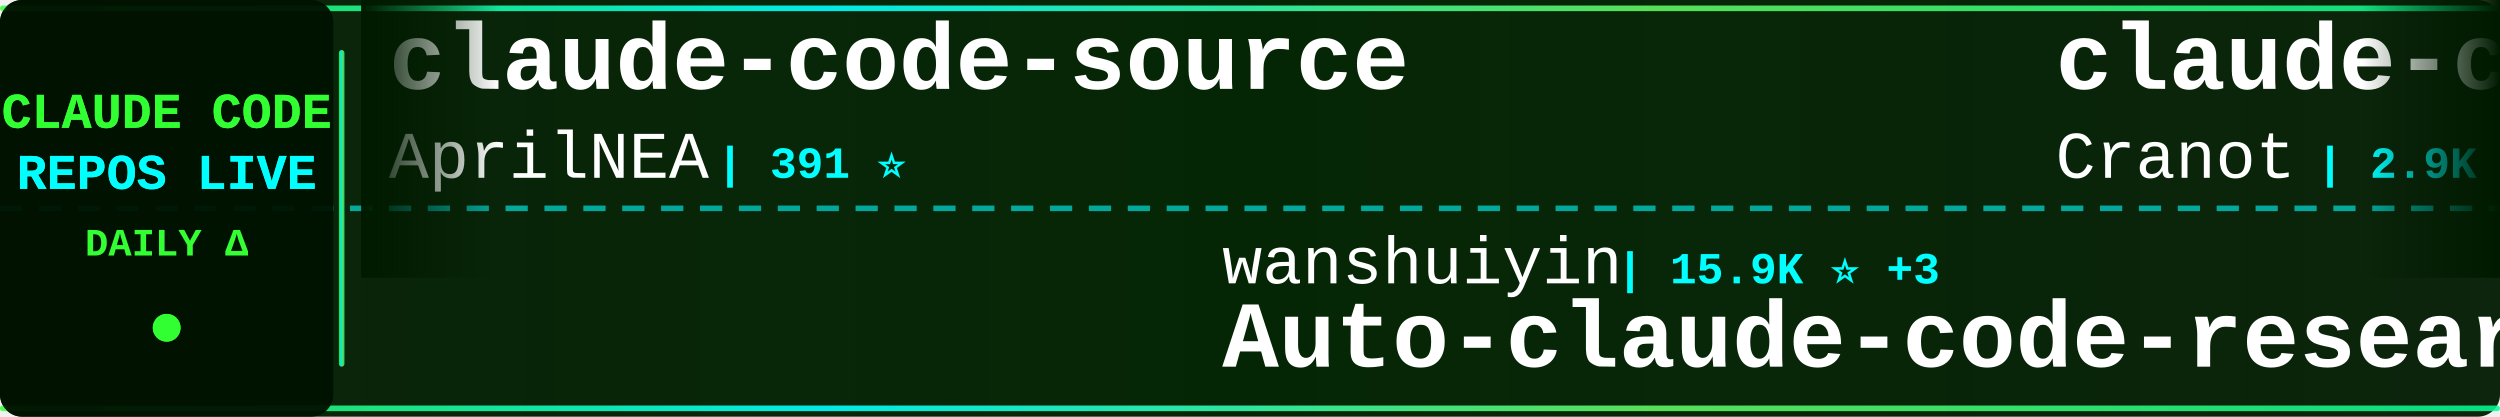
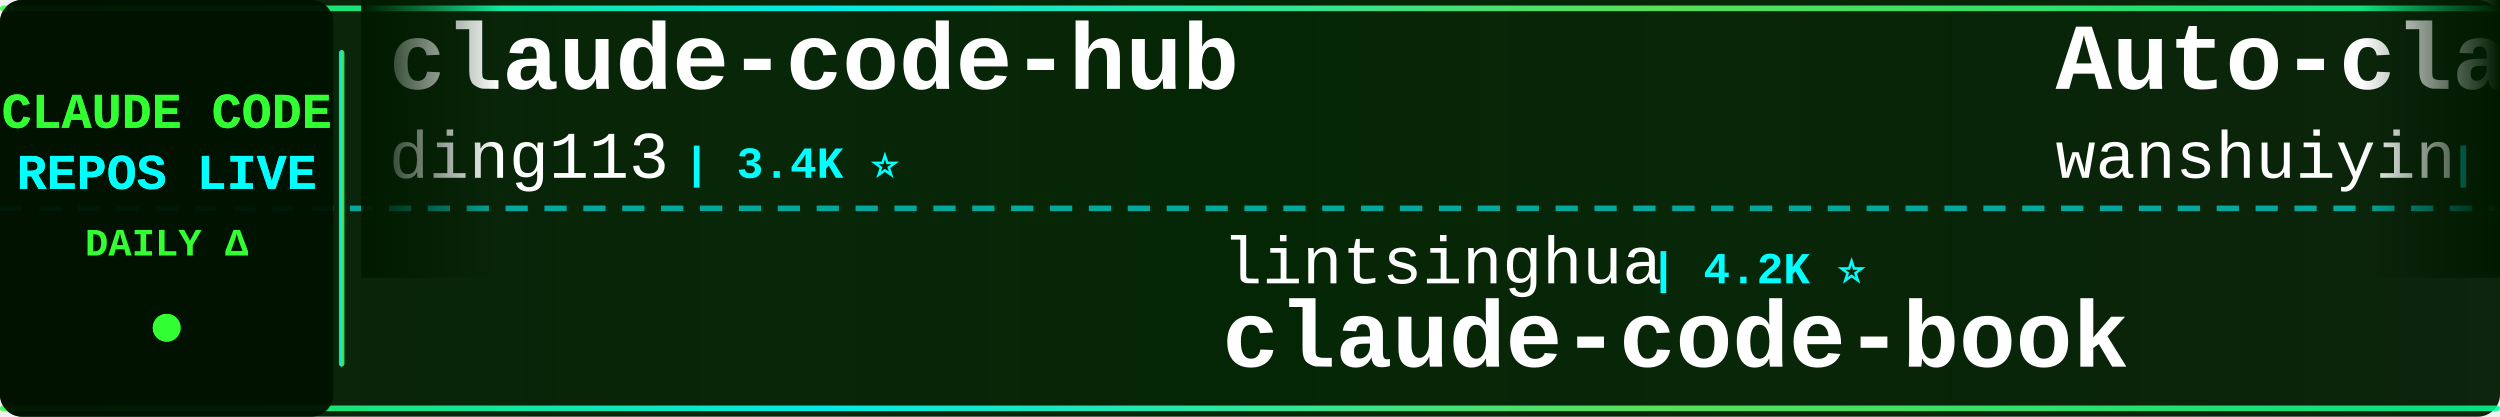
<svg xmlns="http://www.w3.org/2000/svg" width="900" height="150">
  <defs>
    <linearGradient id="tickerBg" x1="0%" y1="0%" x2="100%" y2="0%">
      <stop offset="0%" style="stop-color:#001a00;stop-opacity:0.95" />
      <stop offset="50%" style="stop-color:#002200;stop-opacity:0.98" />
      <stop offset="100%" style="stop-color:#001a00;stop-opacity:0.95" />
    </linearGradient>
    <linearGradient id="borderGrad" x1="0%" y1="0%" x2="100%" y2="0%">
      <stop offset="0%" style="stop-color:#33ff33;stop-opacity:0.85">
        <animate attributeName="stop-opacity" values="0.85;1;0.85" dur="2s" repeatCount="indefinite" />
      </stop>
      <stop offset="33%" style="stop-color:#00ffff;stop-opacity:0.9">
        <animate attributeName="stop-opacity" values="0.9;1;0.9" dur="2.2s" repeatCount="indefinite" />
      </stop>
      <stop offset="66%" style="stop-color:#66ff66;stop-opacity:0.85">
        <animate attributeName="stop-opacity" values="0.85;1;0.85" dur="1.8s" repeatCount="indefinite" />
      </stop>
      <stop offset="100%" style="stop-color:#00ff99;stop-opacity:0.85">
        <animate attributeName="stop-opacity" values="0.85;1;0.85" dur="2s" repeatCount="indefinite" />
      </stop>
    </linearGradient>
    <filter id="textGlow">
      <feGaussianBlur stdDeviation="0.1" result="coloredBlur" />
      <feMerge>
        <feMergeNode in="coloredBlur" />
        <feMergeNode in="SourceGraphic" />
      </feMerge>
    </filter>
    <filter id="metricGlow">
      <feGaussianBlur stdDeviation="0.2" result="coloredBlur" />
      <feMerge>
        <feMergeNode in="coloredBlur" />
        <feMergeNode in="SourceGraphic" />
      </feMerge>
    </filter>
    <linearGradient id="leftFade" x1="0%" y1="0%" x2="100%" y2="0%">
      <stop offset="0%" style="stop-color:#001a00;stop-opacity:1" />
      <stop offset="100%" style="stop-color:#001a00;stop-opacity:0" />
    </linearGradient>
    <linearGradient id="rightFade" x1="0%" y1="0%" x2="100%" y2="0%">
      <stop offset="0%" style="stop-color:#001a00;stop-opacity:0" />
      <stop offset="100%" style="stop-color:#001a00;stop-opacity:1" />
    </linearGradient>
  </defs>
  <rect width="900" height="150" fill="url(#tickerBg)" rx="8" />
  <rect x="0" y="2" width="900" height="2" fill="url(#borderGrad)" rx="1" />
  <rect x="0" y="146" width="900" height="2" fill="url(#borderGrad)" rx="1" />
  <line x1="0" y1="75" x2="900" y2="75" stroke="#00ffff" stroke-width="2" stroke-dasharray="8 6" opacity="0.6" />
  <rect x="0" y="0" width="120" height="150" fill="#001100" opacity="0.95" rx="8" />
  <text x="60" y="46" font-family="'Courier New', monospace" font-size="18" font-weight="bold" fill="#33ff33" text-anchor="middle" filter="url(#textGlow)">
    CLAUDE CODE
  </text>
  <text x="60" y="68" font-family="'Courier New', monospace" font-size="18" font-weight="bold" fill="#00ffff" text-anchor="middle" filter="url(#textGlow)">
    REPOS LIVE
  </text>
  <text x="60" y="92" font-family="'Courier New', monospace" font-size="14" font-weight="bold" fill="#33ff33" text-anchor="middle">
    DAILY Δ
  </text>
  <circle cx="60" cy="118" r="5" fill="#33ff33" filter="url(#metricGlow)">
    <animate attributeName="r" values="4;6;4" dur="1.5s" repeatCount="indefinite" />
    <animate attributeName="opacity" values="0.6;1;0.6" dur="1.5s" repeatCount="indefinite" />
  </circle>
  <rect x="122" y="18" width="2" height="114" fill="url(#borderGrad)" rx="1" />
  <clipPath id="tickerClip">
    <rect x="130" y="0" width="770" height="150" />
  </clipPath>
  <g clip-path="url(#tickerClip)">
    <g id="tickerItems">
      <animateTransform attributeName="transform" attributeType="XML" type="translate" from="0 0" to="-3000 0" dur="54s" repeatCount="indefinite" />
      <g transform="translate(0, 0)">
-         <text x="140" y="32" font-family="'Courier New', monospace" font-size="34" font-weight="bold" fill="#ffffff">claude-code-source</text>
-         <text x="140" y="64" font-family="'Courier New', monospace" font-size="24" font-weight="normal" fill="#ffffff" opacity="1.0">AprilNEA</text>
-         <text x="258" y="64" font-family="'Courier New', monospace" font-size="16" font-weight="bold" fill="#00ffff"> | 391 ⭐</text>
+         <text x="140" y="32" font-family="'Courier New', monospace" font-size="34" font-weight="bold" fill="#ffffff">claude-code-hub</text>
+         <text x="140" y="64" font-family="'Courier New', monospace" font-size="24" font-weight="normal" fill="#ffffff" opacity="1.0">ding113</text>
+         <text x="246" y="64" font-family="'Courier New', monospace" font-size="16" font-weight="bold" fill="#00ffff"> | 3.4K ⭐</text>
      </g>
      <g transform="translate(300, 0)">
-         <text x="140" y="102" font-family="'Courier New', monospace" font-size="24" font-weight="normal" fill="#ffffff" opacity="1.0">wanshuiyin</text>
-         <text x="282" y="102" font-family="'Courier New', monospace" font-size="16" font-weight="bold" fill="#00ffff"> | 15.9K ⭐ +3</text>
-         <text x="140" y="132" font-family="'Courier New', monospace" font-size="34" font-weight="bold" fill="#ffffff">Auto-claude-code-researc...</text>
+         <text x="140" y="102" font-family="'Courier New', monospace" font-size="24" font-weight="normal" fill="#ffffff" opacity="1.0">lintsinghua</text>
+         <text x="294" y="102" font-family="'Courier New', monospace" font-size="16" font-weight="bold" fill="#00ffff"> | 4.2K ⭐</text>
+         <text x="140" y="132" font-family="'Courier New', monospace" font-size="34" font-weight="bold" fill="#ffffff">claude-code-book</text>
      </g>
      <g transform="translate(600, 0)">
-         <text x="140" y="32" font-family="'Courier New', monospace" font-size="34" font-weight="bold" fill="#ffffff">claude-code-guide</text>
-         <text x="140" y="64" font-family="'Courier New', monospace" font-size="24" font-weight="normal" fill="#ffffff" opacity="1.0">Cranot</text>
-         <text x="234" y="64" font-family="'Courier New', monospace" font-size="16" font-weight="bold" fill="#00ffff"> | 2.9K ⭐</text>
+         <text x="140" y="32" font-family="'Courier New', monospace" font-size="34" font-weight="bold" fill="#ffffff">Auto-claude-code-researc...</text>
+         <text x="140" y="64" font-family="'Courier New', monospace" font-size="24" font-weight="normal" fill="#ffffff" opacity="1.0">wanshuiyin</text>
+         <text x="282" y="64" font-family="'Courier New', monospace" font-size="16" font-weight="bold" fill="#00ffff"> | 15.9K ⭐</text>
      </g>
      <g transform="translate(900, 0)">
-         <text x="140" y="102" font-family="'Courier New', monospace" font-size="24" font-weight="normal" fill="#ffffff" opacity="1.0">krusemediallc</text>
-         <text x="318" y="102" font-family="'Courier New', monospace" font-size="16" font-weight="bold" fill="#00ffff"> | 1.5K ⭐ +2</text>
-         <text x="140" y="132" font-family="'Courier New', monospace" font-size="34" font-weight="bold" fill="#ffffff">arcads-claude-code</text>
+         <text x="140" y="102" font-family="'Courier New', monospace" font-size="24" font-weight="normal" fill="#ffffff" opacity="1.0">OneRedOak</text>
+         <text x="270" y="102" font-family="'Courier New', monospace" font-size="16" font-weight="bold" fill="#00ffff"> | 3.9K ⭐</text>
+         <text x="140" y="132" font-family="'Courier New', monospace" font-size="34" font-weight="bold" fill="#ffffff">claude-code-workflows</text>
      </g>
      <g transform="translate(1200, 0)">
-         <text x="140" y="32" font-family="'Courier New', monospace" font-size="34" font-weight="bold" fill="#ffffff">claude-code-router</text>
-         <text x="140" y="64" font-family="'Courier New', monospace" font-size="24" font-weight="normal" fill="#ffffff" opacity="1.0">musistudio</text>
-         <text x="282" y="64" font-family="'Courier New', monospace" font-size="16" font-weight="bold" fill="#00ffff"> | 37.1K ⭐ +4</text>
+         <text x="140" y="32" font-family="'Courier New', monospace" font-size="34" font-weight="bold" fill="#ffffff">awesome-claude-code-suba...</text>
+         <text x="140" y="64" font-family="'Courier New', monospace" font-size="24" font-weight="normal" fill="#ffffff" opacity="1.0">VoltAgent</text>
+         <text x="270" y="64" font-family="'Courier New', monospace" font-size="16" font-weight="bold" fill="#00ffff"> | 24.9K ⭐ +3</text>
      </g>
      <g transform="translate(1500, 0)">
-         <text x="140" y="102" font-family="'Courier New', monospace" font-size="24" font-weight="normal" fill="#ffffff" opacity="1.0">chauncygu</text>
-         <text x="270" y="102" font-family="'Courier New', monospace" font-size="16" font-weight="bold" fill="#00ffff"> | 2.8K ⭐</text>
-         <text x="140" y="132" font-family="'Courier New', monospace" font-size="34" font-weight="bold" fill="#ffffff">collection-claude-code-s...</text>
+         <text x="140" y="102" font-family="'Courier New', monospace" font-size="24" font-weight="normal" fill="#ffffff" opacity="1.0">centminmod</text>
+         <text x="282" y="102" font-family="'Courier New', monospace" font-size="16" font-weight="bold" fill="#00ffff"> | 2.6K ⭐</text>
+         <text x="140" y="132" font-family="'Courier New', monospace" font-size="34" font-weight="bold" fill="#ffffff">my-claude-code-setup</text>
      </g>
      <g transform="translate(1800, 0)">
-         <text x="140" y="32" font-family="'Courier New', monospace" font-size="34" font-weight="bold" fill="#ffffff">claude-code-source-code-...</text>
-         <text x="140" y="64" font-family="'Courier New', monospace" font-size="24" font-weight="normal" fill="#ffffff" opacity="1.0">ghuntley</text>
-         <text x="258" y="64" font-family="'Courier New', monospace" font-size="16" font-weight="bold" fill="#00ffff"> | 991 ⭐</text>
+         <text x="140" y="32" font-family="'Courier New', monospace" font-size="34" font-weight="bold" fill="#ffffff">claude-code-spec-workflo...</text>
+         <text x="140" y="64" font-family="'Courier New', monospace" font-size="24" font-weight="normal" fill="#ffffff" opacity="1.0">Pimzino</text>
+         <text x="246" y="64" font-family="'Courier New', monospace" font-size="16" font-weight="bold" fill="#00ffff"> | 3.9K ⭐</text>
      </g>
      <g transform="translate(2100, 0)">
-         <text x="140" y="102" font-family="'Courier New', monospace" font-size="24" font-weight="normal" fill="#ffffff" opacity="1.0">feiskyer</text>
-         <text x="258" y="102" font-family="'Courier New', monospace" font-size="16" font-weight="bold" fill="#00ffff"> | 1.6K ⭐</text>
-         <text x="140" y="132" font-family="'Courier New', monospace" font-size="34" font-weight="bold" fill="#ffffff">claude-code-settings</text>
+         <text x="140" y="102" font-family="'Courier New', monospace" font-size="24" font-weight="normal" fill="#ffffff" opacity="1.0">ghuntley</text>
+         <text x="258" y="102" font-family="'Courier New', monospace" font-size="16" font-weight="bold" fill="#00ffff"> | 991 ⭐</text>
+         <text x="140" y="132" font-family="'Courier New', monospace" font-size="34" font-weight="bold" fill="#ffffff">claude-code-source-code-...</text>
      </g>
      <g transform="translate(2400, 0)">
-         <text x="140" y="32" font-family="'Courier New', monospace" font-size="34" font-weight="bold" fill="#ffffff">learn-claude-code</text>
-         <text x="140" y="64" font-family="'Courier New', monospace" font-size="24" font-weight="normal" fill="#ffffff" opacity="1.0">shareAI-lab</text>
-         <text x="294" y="64" font-family="'Courier New', monospace" font-size="16" font-weight="bold" fill="#00ffff"> | 76.3K ⭐ +1</text>
+         <text x="140" y="32" font-family="'Courier New', monospace" font-size="34" font-weight="bold" fill="#ffffff">Claude-code</text>
+         <text x="140" y="64" font-family="'Courier New', monospace" font-size="24" font-weight="normal" fill="#ffffff" opacity="1.0">zstmfhy</text>
+         <text x="246" y="64" font-family="'Courier New', monospace" font-size="16" font-weight="bold" fill="#00ffff"> | 189 ⭐</text>
      </g>
      <g transform="translate(2700, 0)">
-         <text x="140" y="102" font-family="'Courier New', monospace" font-size="24" font-weight="normal" fill="#ffffff" opacity="1.0">Maciek-roboblog</text>
-         <text x="342" y="102" font-family="'Courier New', monospace" font-size="16" font-weight="bold" fill="#00ffff"> | 8.7K ⭐</text>
-         <text x="140" y="132" font-family="'Courier New', monospace" font-size="34" font-weight="bold" fill="#ffffff">Claude-Code-Usage-Monito...</text>
+         <text x="140" y="102" font-family="'Courier New', monospace" font-size="24" font-weight="normal" fill="#ffffff" opacity="1.0">ccplugins</text>
+         <text x="270" y="102" font-family="'Courier New', monospace" font-size="16" font-weight="bold" fill="#00ffff"> | 933 ⭐</text>
+         <text x="140" y="132" font-family="'Courier New', monospace" font-size="34" font-weight="bold" fill="#ffffff">awesome-claude-code-plug...</text>
      </g>
      <g transform="translate(3000, 0)">
-         <text x="140" y="32" font-family="'Courier New', monospace" font-size="34" font-weight="bold" fill="#ffffff">claude-code-source</text>
-         <text x="140" y="64" font-family="'Courier New', monospace" font-size="24" font-weight="normal" fill="#ffffff" opacity="1.0">AprilNEA</text>
-         <text x="258" y="64" font-family="'Courier New', monospace" font-size="16" font-weight="bold" fill="#00ffff"> | 391 ⭐</text>
+         <text x="140" y="32" font-family="'Courier New', monospace" font-size="34" font-weight="bold" fill="#ffffff">claude-code-hub</text>
+         <text x="140" y="64" font-family="'Courier New', monospace" font-size="24" font-weight="normal" fill="#ffffff" opacity="1.0">ding113</text>
+         <text x="246" y="64" font-family="'Courier New', monospace" font-size="16" font-weight="bold" fill="#00ffff"> | 3.4K ⭐</text>
      </g>
      <g transform="translate(3300, 0)">
-         <text x="140" y="102" font-family="'Courier New', monospace" font-size="24" font-weight="normal" fill="#ffffff" opacity="1.0">wanshuiyin</text>
-         <text x="282" y="102" font-family="'Courier New', monospace" font-size="16" font-weight="bold" fill="#00ffff"> | 15.9K ⭐ +3</text>
-         <text x="140" y="132" font-family="'Courier New', monospace" font-size="34" font-weight="bold" fill="#ffffff">Auto-claude-code-researc...</text>
+         <text x="140" y="102" font-family="'Courier New', monospace" font-size="24" font-weight="normal" fill="#ffffff" opacity="1.0">lintsinghua</text>
+         <text x="294" y="102" font-family="'Courier New', monospace" font-size="16" font-weight="bold" fill="#00ffff"> | 4.2K ⭐</text>
+         <text x="140" y="132" font-family="'Courier New', monospace" font-size="34" font-weight="bold" fill="#ffffff">claude-code-book</text>
      </g>
      <g transform="translate(3600, 0)">
-         <text x="140" y="32" font-family="'Courier New', monospace" font-size="34" font-weight="bold" fill="#ffffff">claude-code-guide</text>
-         <text x="140" y="64" font-family="'Courier New', monospace" font-size="24" font-weight="normal" fill="#ffffff" opacity="1.0">Cranot</text>
-         <text x="234" y="64" font-family="'Courier New', monospace" font-size="16" font-weight="bold" fill="#00ffff"> | 2.9K ⭐</text>
+         <text x="140" y="32" font-family="'Courier New', monospace" font-size="34" font-weight="bold" fill="#ffffff">Auto-claude-code-researc...</text>
+         <text x="140" y="64" font-family="'Courier New', monospace" font-size="24" font-weight="normal" fill="#ffffff" opacity="1.0">wanshuiyin</text>
+         <text x="282" y="64" font-family="'Courier New', monospace" font-size="16" font-weight="bold" fill="#00ffff"> | 15.9K ⭐</text>
      </g>
      <g transform="translate(3900, 0)">
-         <text x="140" y="102" font-family="'Courier New', monospace" font-size="24" font-weight="normal" fill="#ffffff" opacity="1.0">krusemediallc</text>
-         <text x="318" y="102" font-family="'Courier New', monospace" font-size="16" font-weight="bold" fill="#00ffff"> | 1.5K ⭐ +2</text>
-         <text x="140" y="132" font-family="'Courier New', monospace" font-size="34" font-weight="bold" fill="#ffffff">arcads-claude-code</text>
+         <text x="140" y="102" font-family="'Courier New', monospace" font-size="24" font-weight="normal" fill="#ffffff" opacity="1.0">OneRedOak</text>
+         <text x="270" y="102" font-family="'Courier New', monospace" font-size="16" font-weight="bold" fill="#00ffff"> | 3.9K ⭐</text>
+         <text x="140" y="132" font-family="'Courier New', monospace" font-size="34" font-weight="bold" fill="#ffffff">claude-code-workflows</text>
      </g>
    </g>
  </g>
  <rect x="130" y="0" width="50" height="100" fill="url(#leftFade)" />
  <rect x="850" y="0" width="50" height="100" fill="url(#rightFade)" />
</svg>
